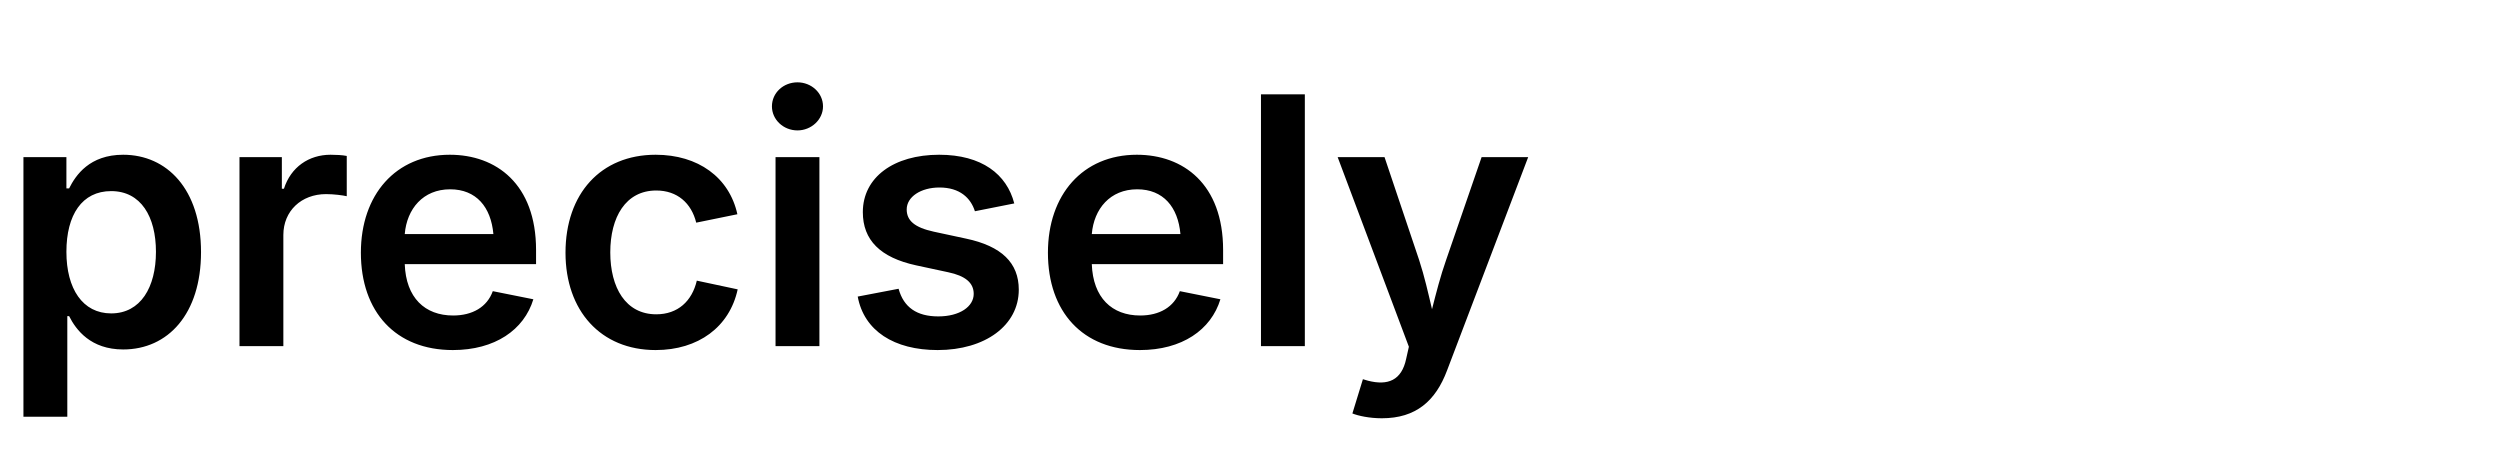
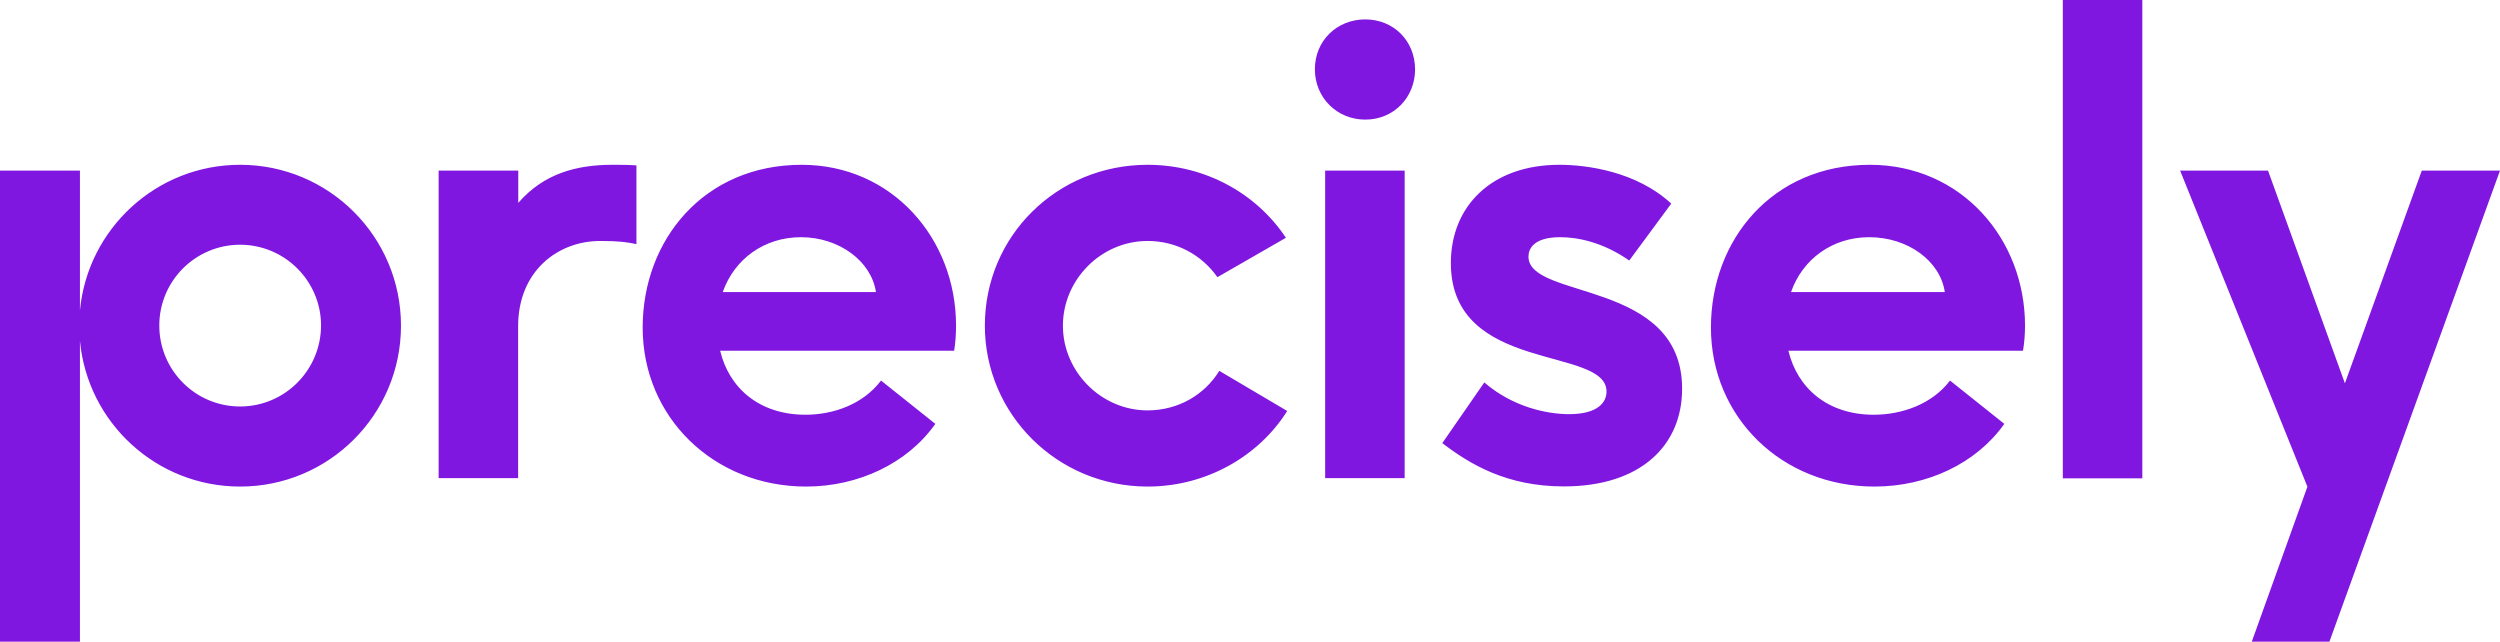
- <svg xmlns="http://www.w3.org/2000/svg" viewBox="0 0 130 24" fill="currentColor">
-   <text font-family="Inter, sans-serif" font-weight="600" font-size="18" y="18">precisely</text>
+ <svg xmlns="http://www.w3.org/2000/svg" class="svg-logo" width="1726.4" height="443.1" fill="none" version="1.1" viewBox="95 0 1726.4 443.1">
+   <path d="m1519.5 0h54.9v330.3h-54.9zm-764.3 224.8c0 5.8-0.4 12-1.3 17.4h-161.6c6.2 25.9 27.2 44.2 58.9 44.2 19.2 0 39.7-7.1 52.2-23.6l37.5 29.9c-19.1 27.2-53.1 43.3-89.2 43.3-63.8 0-112.9-47.8-112.9-109.8 0-60.6 42.4-112.4 109.8-112.4 62.4 0 106.6 50.9 106.6 111zm-55.3-23.1c-3.2-21.4-25.5-37.9-51.8-37.9-25.4 0-46 15.1-54 37.9zm450.6-24.5c0-5.4 3.6-13.4 21.9-13.4 11.6 0 29 3.1 47.7 16.1l29-39.3c-24.1-22.3-58.5-26.8-77.2-26.8-47.3 0-75 29-75 67.8 0 76.8 107.5 57.1 107.5 88.8 0 7.6-6.2 15.6-25.9 15.6-15.2 0-38.8-4.9-58.5-21.9l-29 41.9c19.2 14.7 44.6 29.9 83.9 29.9 53.5 0 81.7-28.6 81.7-67.4 0.1-75.7-106.1-61.4-106.1-91.3zm342.9 47.7c0 5.8-0.5 12.1-1.4 17.3h-162c6.2 25.9 27.2 44.2 58.9 44.2 19.2 0 40.2-7.1 52.7-23.6l37.5 29.9c-19.2 27.2-53.1 43.3-89.7 43.3-63.8 0-112.9-47.8-112.9-109.8 0-60.6 42.4-112.4 109.8-112.4 62.9 0 107.1 50.9 107.1 111.1zm-55.4-23.2c-3.1-21.4-25.4-37.9-52.2-37.9-25.4 0-46 15.1-54 37.9zm-400.2-188.3c-19.6 0-34.8 14.7-34.8 34.4 0 19.6 15.2 34.8 34.8 34.8s34.4-15.2 34.4-34.8c-0.1-19.6-14.8-34.4-34.4-34.4zm-150.3 270c-32.1 0-58.5-26.8-58.5-58.5s26.3-58.5 58.5-58.5c20.1 0 37.5 9.8 48.2 25l47.3-27.2c-20.1-30.3-55.3-50.4-95.5-50.4-62.5 0-112.4 49.1-112.4 111.1 0 61.1 50 111.1 112.4 111.1 40.6 0 76.8-21 96.4-52.2l-46.9-27.7c-10.2 16.6-28.5 27.3-49.5 27.3zm122.6 46.8h54.9v-212.4h-54.9zm-557.2-190.1v-22.3h-55v212.4h54.9v-104.9c0-37.9 27.2-58.9 56.7-58.9 13.4 0 19.2 0.9 25 2.2v-54.4c-5.8-0.4-11.1-0.4-16.5-0.4-24.5 0-47.3 5.8-65.1 26.3zm1314.5-22.3-53.1 146.9-53.1-146.9h-60.7l87.9 218.3-38.4 107h53.6l117.8-325.3zm-1395.5 107.1c0 61.4-49.7 111.1-111.1 111.1-57.8 0-105.3-44.1-110.6-100.6v207.7h-55.2v-325.3h55.2v96.6c5.3-56.4 52.8-100.6 110.6-100.6 61.4 0 111.1 49.7 111.1 111.1zm-55.2-0.1c0-30.8-25.1-55.8-55.9-55.8s-55.8 25-55.8 55.8c0 30.9 25 55.9 55.8 55.9s55.8-25 55.9-55.9z" fill="#8017e1" />
</svg>
